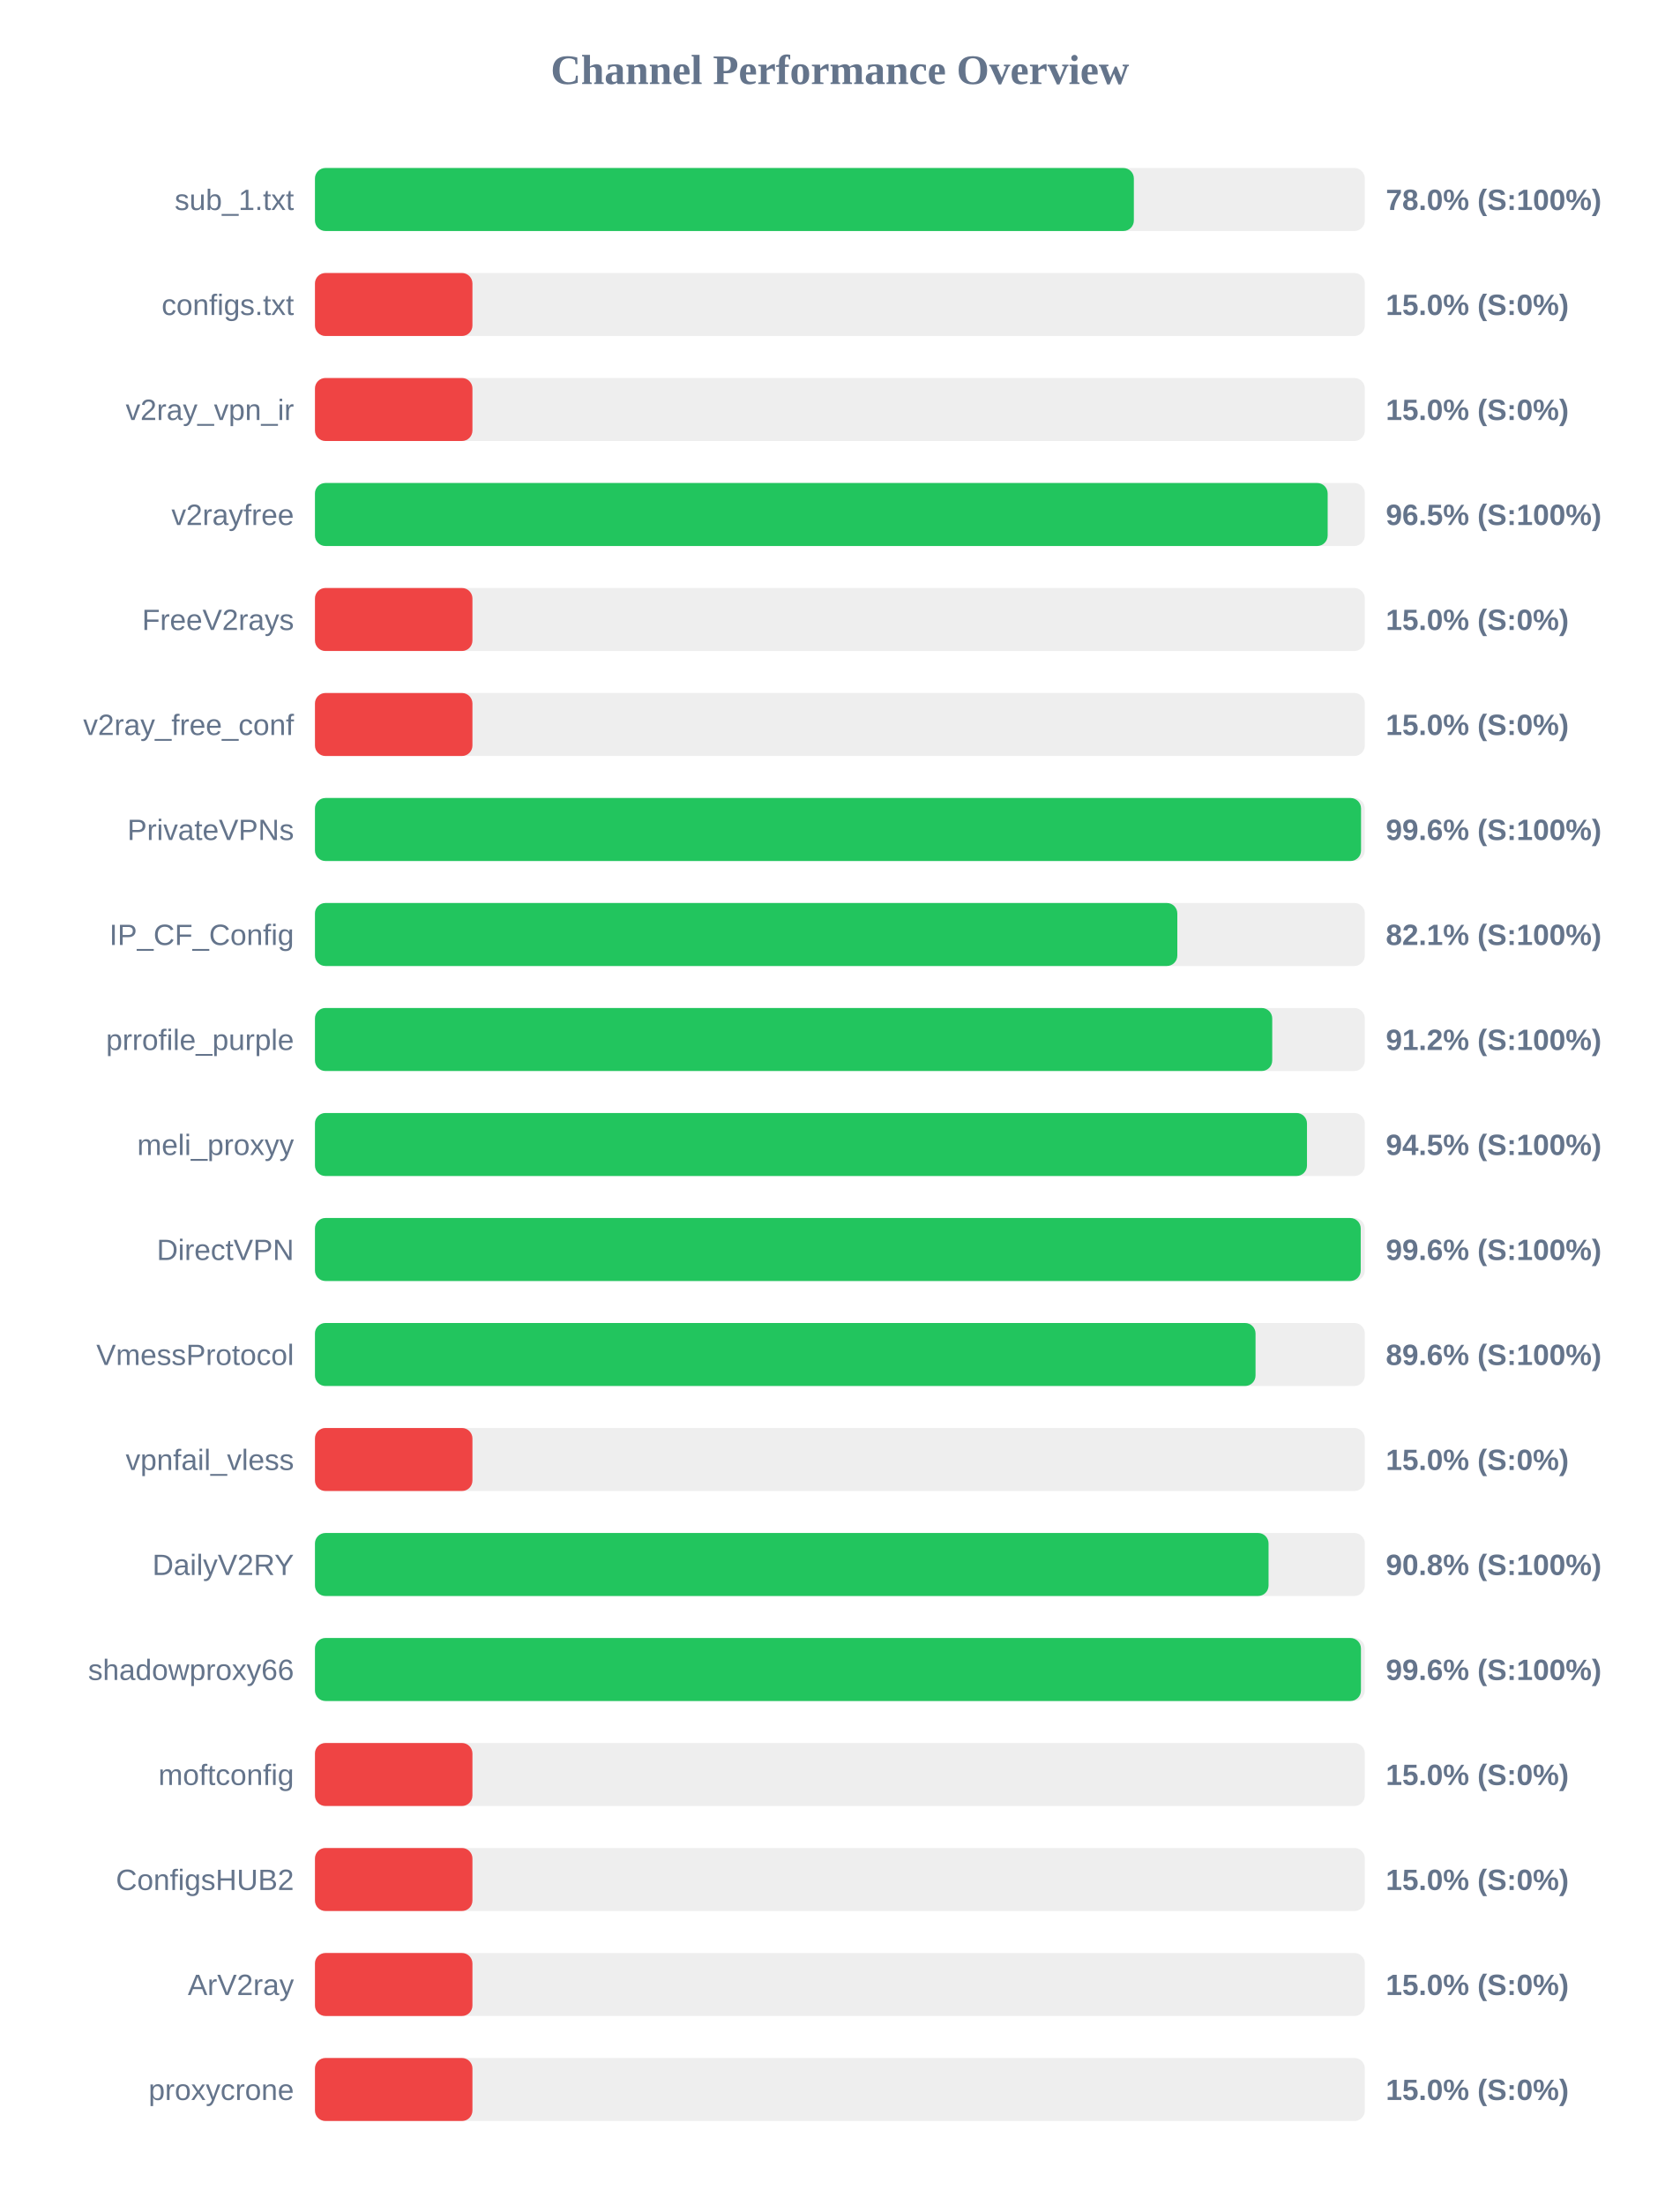
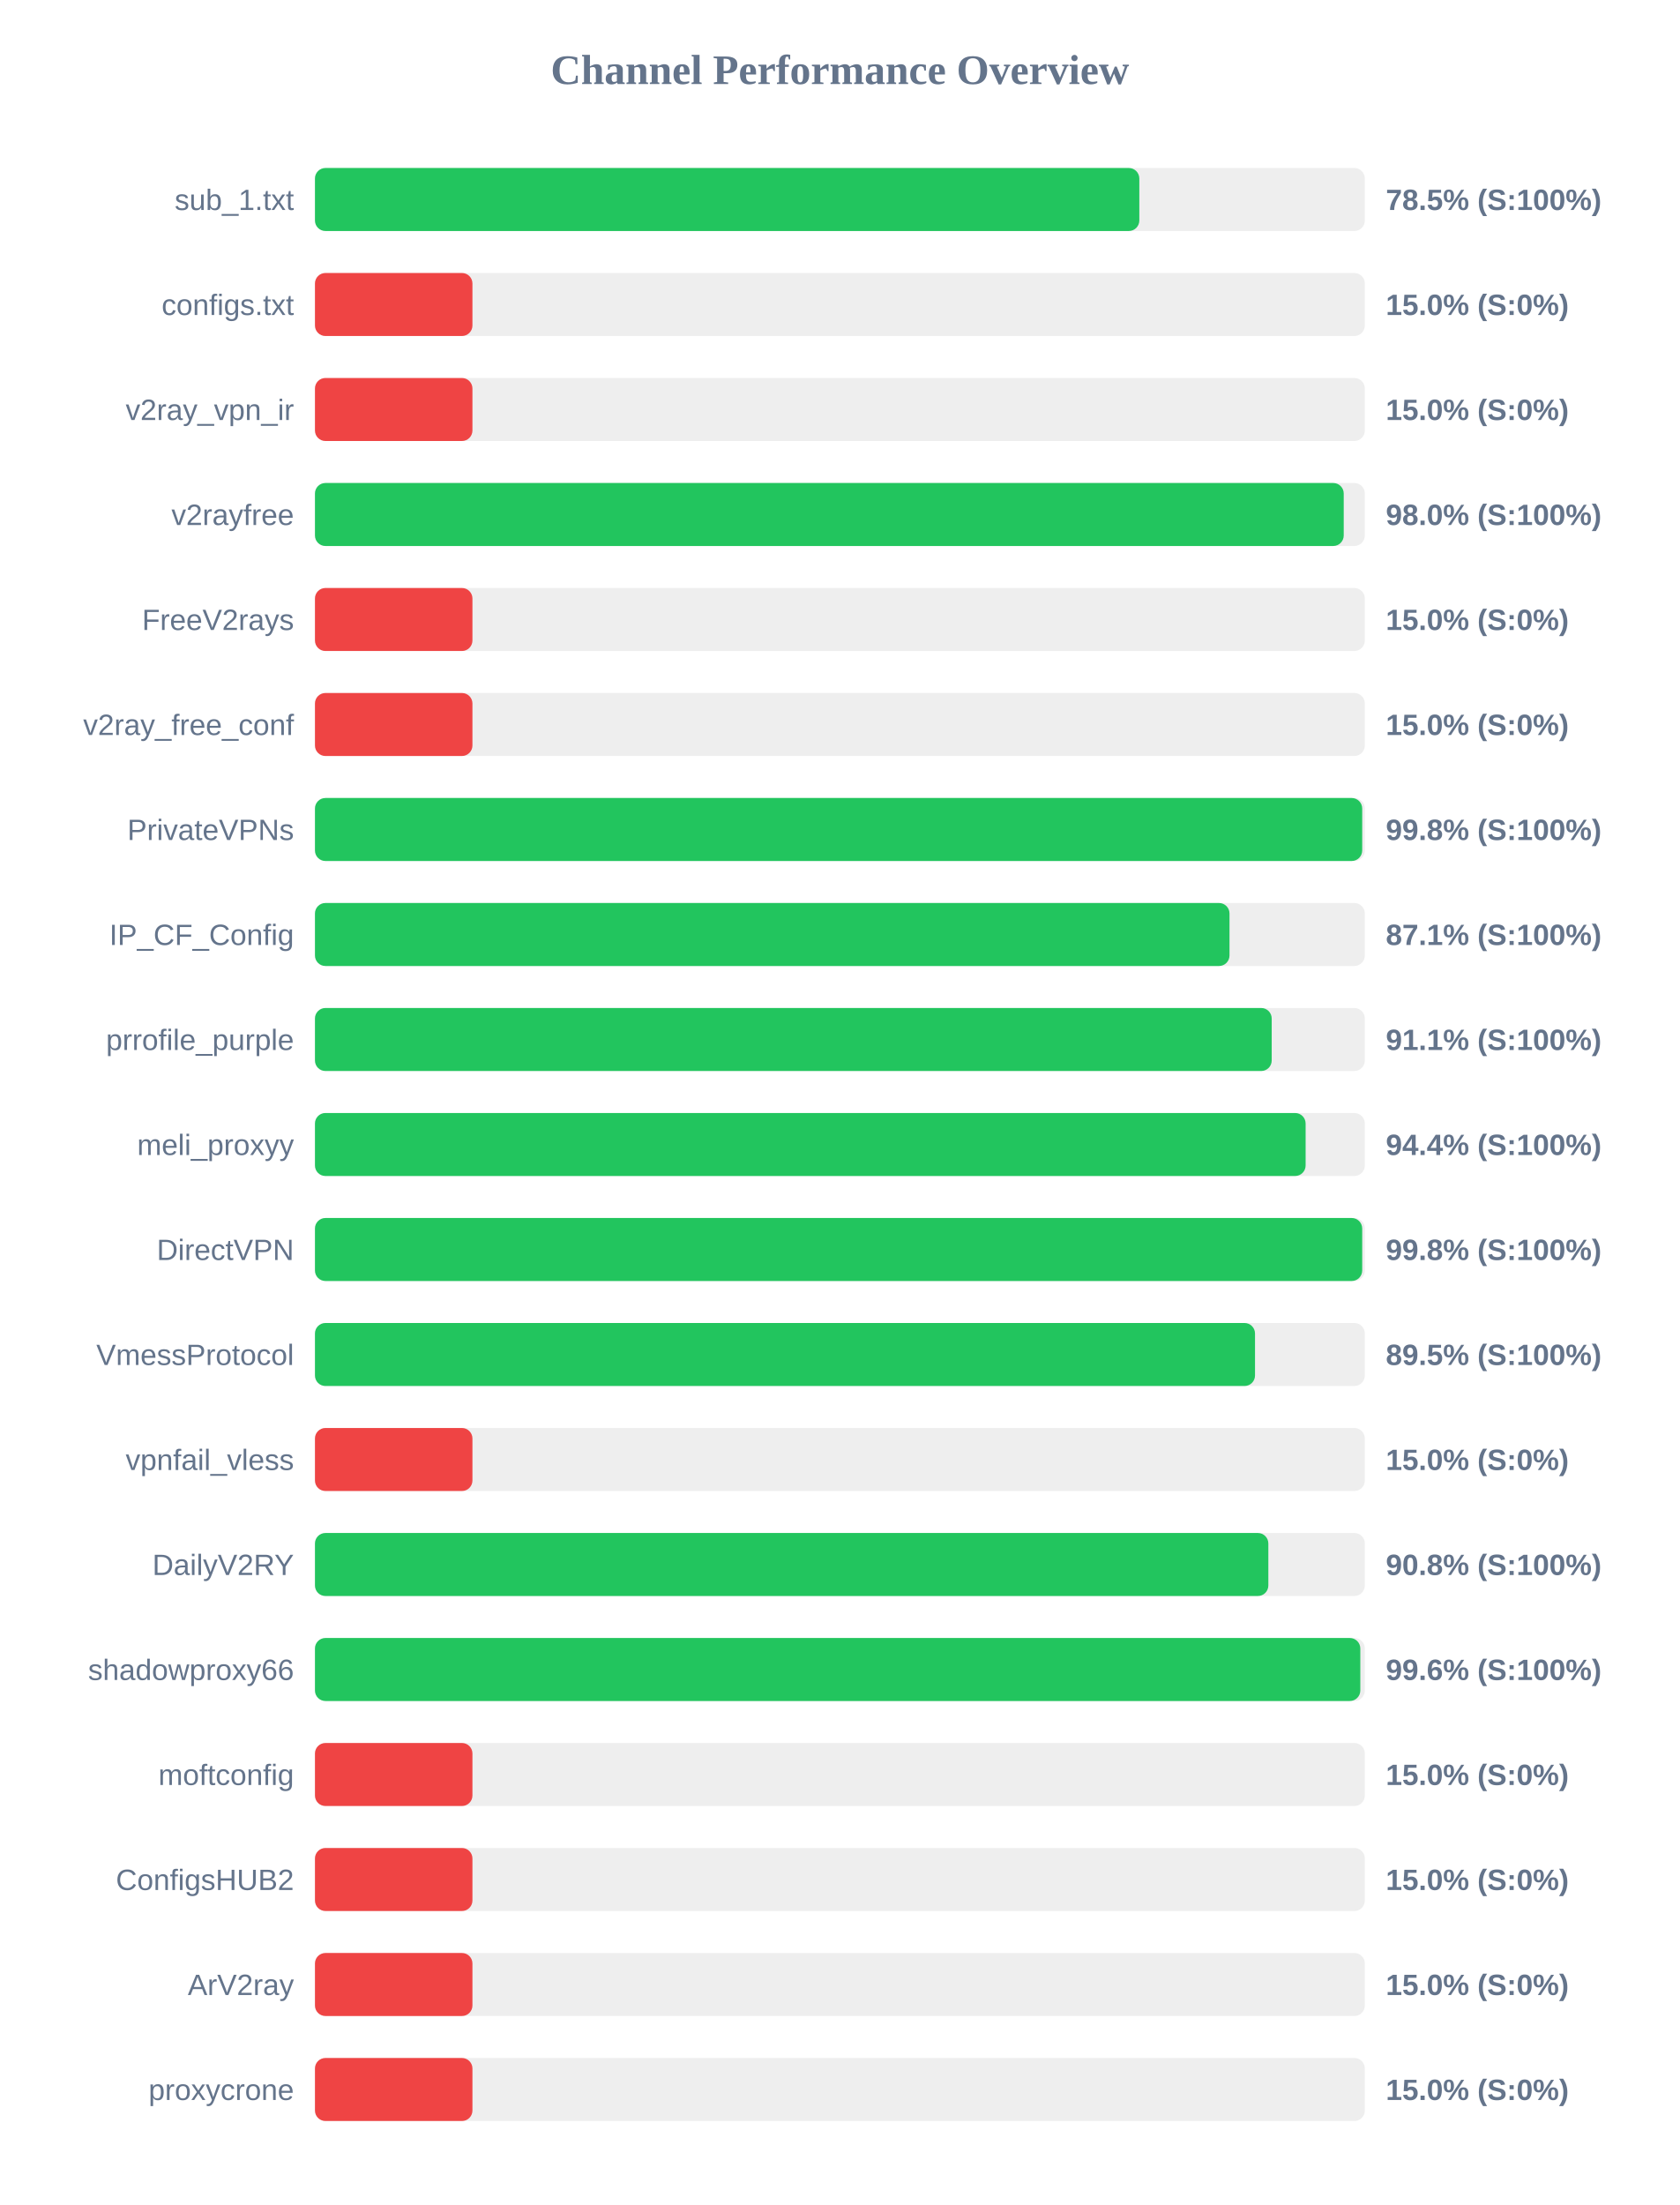
<svg xmlns="http://www.w3.org/2000/svg" width="800" height="1050" version="1.1">
  <style>
        .row { font: 14px Arial; fill: #64748b; }
        .score { font: bold 14px Arial; fill: #64748b; }
    </style>
  <text x="400" y="40" text-anchor="middle" font-size="20px" font-weight="bold" fill="#64748b">Channel Performance Overview</text>
  <rect x="150" y="80" width="500" height="30" fill="#eee" rx="5" />
-   <rect x="150" y="80" width="390.0" height="30" fill="#22c55e" rx="5" />
+   <rect x="150" y="80" width="392.6" height="30" fill="#22c55e" rx="5" />
  <text x="140" y="100" text-anchor="end" class="row">sub_1.txt</text>
-   <text x="660" y="100" text-anchor="start" class="score">78.0% (S:100%)</text>
+   <text x="660" y="100" text-anchor="start" class="score">78.5% (S:100%)</text>
  <rect x="150" y="130" width="500" height="30" fill="#eee" rx="5" />
  <rect x="150" y="130" width="75.0" height="30" fill="#ef4444" rx="5" />
  <text x="140" y="150" text-anchor="end" class="row">configs.txt</text>
  <text x="660" y="150" text-anchor="start" class="score">15.0% (S:0%)</text>
  <rect x="150" y="180" width="500" height="30" fill="#eee" rx="5" />
  <rect x="150" y="180" width="75.0" height="30" fill="#ef4444" rx="5" />
  <text x="140" y="200" text-anchor="end" class="row">v2ray_vpn_ir</text>
  <text x="660" y="200" text-anchor="start" class="score">15.0% (S:0%)</text>
  <rect x="150" y="230" width="500" height="30" fill="#eee" rx="5" />
-   <rect x="150" y="230" width="482.3" height="30" fill="#22c55e" rx="5" />
+   <rect x="150" y="230" width="489.95" height="30" fill="#22c55e" rx="5" />
  <text x="140" y="250" text-anchor="end" class="row">v2rayfree</text>
-   <text x="660" y="250" text-anchor="start" class="score">96.5% (S:100%)</text>
+   <text x="660" y="250" text-anchor="start" class="score">98.0% (S:100%)</text>
  <rect x="150" y="280" width="500" height="30" fill="#eee" rx="5" />
  <rect x="150" y="280" width="75.0" height="30" fill="#ef4444" rx="5" />
  <text x="140" y="300" text-anchor="end" class="row">FreeV2rays</text>
  <text x="660" y="300" text-anchor="start" class="score">15.0% (S:0%)</text>
  <rect x="150" y="330" width="500" height="30" fill="#eee" rx="5" />
  <rect x="150" y="330" width="75.0" height="30" fill="#ef4444" rx="5" />
  <text x="140" y="350" text-anchor="end" class="row">v2ray_free_conf</text>
  <text x="660" y="350" text-anchor="start" class="score">15.0% (S:0%)</text>
  <rect x="150" y="380" width="500" height="30" fill="#eee" rx="5" />
-   <rect x="150" y="380" width="498.2" height="30" fill="#22c55e" rx="5" />
+   <rect x="150" y="380" width="498.75" height="30" fill="#22c55e" rx="5" />
  <text x="140" y="400" text-anchor="end" class="row">PrivateVPNs</text>
-   <text x="660" y="400" text-anchor="start" class="score">99.6% (S:100%)</text>
+   <text x="660" y="400" text-anchor="start" class="score">99.8% (S:100%)</text>
  <rect x="150" y="430" width="500" height="30" fill="#eee" rx="5" />
-   <rect x="150" y="430" width="410.7" height="30" fill="#22c55e" rx="5" />
+   <rect x="150" y="430" width="435.55" height="30" fill="#22c55e" rx="5" />
  <text x="140" y="450" text-anchor="end" class="row">IP_CF_Config</text>
-   <text x="660" y="450" text-anchor="start" class="score">82.1% (S:100%)</text>
+   <text x="660" y="450" text-anchor="start" class="score">87.1% (S:100%)</text>
  <rect x="150" y="480" width="500" height="30" fill="#eee" rx="5" />
-   <rect x="150" y="480" width="455.9" height="30" fill="#22c55e" rx="5" />
+   <rect x="150" y="480" width="455.65" height="30" fill="#22c55e" rx="5" />
  <text x="140" y="500" text-anchor="end" class="row">prrofile_purple</text>
-   <text x="660" y="500" text-anchor="start" class="score">91.2% (S:100%)</text>
+   <text x="660" y="500" text-anchor="start" class="score">91.1% (S:100%)</text>
  <rect x="150" y="530" width="500" height="30" fill="#eee" rx="5" />
-   <rect x="150" y="530" width="472.45" height="30" fill="#22c55e" rx="5" />
+   <rect x="150" y="530" width="471.8" height="30" fill="#22c55e" rx="5" />
  <text x="140" y="550" text-anchor="end" class="row">meli_proxyy</text>
-   <text x="660" y="550" text-anchor="start" class="score">94.5% (S:100%)</text>
+   <text x="660" y="550" text-anchor="start" class="score">94.4% (S:100%)</text>
  <rect x="150" y="580" width="500" height="30" fill="#eee" rx="5" />
-   <rect x="150" y="580" width="498.05" height="30" fill="#22c55e" rx="5" />
+   <rect x="150" y="580" width="498.75" height="30" fill="#22c55e" rx="5" />
  <text x="140" y="600" text-anchor="end" class="row">DirectVPN</text>
-   <text x="660" y="600" text-anchor="start" class="score">99.6% (S:100%)</text>
+   <text x="660" y="600" text-anchor="start" class="score">99.8% (S:100%)</text>
  <rect x="150" y="630" width="500" height="30" fill="#eee" rx="5" />
-   <rect x="150" y="630" width="447.95" height="30" fill="#22c55e" rx="5" />
+   <rect x="150" y="630" width="447.7" height="30" fill="#22c55e" rx="5" />
  <text x="140" y="650" text-anchor="end" class="row">VmessProtocol</text>
-   <text x="660" y="650" text-anchor="start" class="score">89.6% (S:100%)</text>
+   <text x="660" y="650" text-anchor="start" class="score">89.5% (S:100%)</text>
  <rect x="150" y="680" width="500" height="30" fill="#eee" rx="5" />
  <rect x="150" y="680" width="75.0" height="30" fill="#ef4444" rx="5" />
  <text x="140" y="700" text-anchor="end" class="row">vpnfail_vless</text>
  <text x="660" y="700" text-anchor="start" class="score">15.0% (S:0%)</text>
  <rect x="150" y="730" width="500" height="30" fill="#eee" rx="5" />
-   <rect x="150" y="730" width="454.15" height="30" fill="#22c55e" rx="5" />
+   <rect x="150" y="730" width="454.05" height="30" fill="#22c55e" rx="5" />
  <text x="140" y="750" text-anchor="end" class="row">DailyV2RY</text>
  <text x="660" y="750" text-anchor="start" class="score">90.8% (S:100%)</text>
  <rect x="150" y="780" width="500" height="30" fill="#eee" rx="5" />
-   <rect x="150" y="780" width="498.15" height="30" fill="#22c55e" rx="5" />
+   <rect x="150" y="780" width="497.85" height="30" fill="#22c55e" rx="5" />
  <text x="140" y="800" text-anchor="end" class="row">shadowproxy66</text>
  <text x="660" y="800" text-anchor="start" class="score">99.6% (S:100%)</text>
  <rect x="150" y="830" width="500" height="30" fill="#eee" rx="5" />
  <rect x="150" y="830" width="75.0" height="30" fill="#ef4444" rx="5" />
  <text x="140" y="850" text-anchor="end" class="row">moftconfig</text>
  <text x="660" y="850" text-anchor="start" class="score">15.0% (S:0%)</text>
  <rect x="150" y="880" width="500" height="30" fill="#eee" rx="5" />
  <rect x="150" y="880" width="75.0" height="30" fill="#ef4444" rx="5" />
  <text x="140" y="900" text-anchor="end" class="row">ConfigsHUB2</text>
  <text x="660" y="900" text-anchor="start" class="score">15.0% (S:0%)</text>
  <rect x="150" y="930" width="500" height="30" fill="#eee" rx="5" />
  <rect x="150" y="930" width="75.0" height="30" fill="#ef4444" rx="5" />
  <text x="140" y="950" text-anchor="end" class="row">ArV2ray</text>
  <text x="660" y="950" text-anchor="start" class="score">15.0% (S:0%)</text>
  <rect x="150" y="980" width="500" height="30" fill="#eee" rx="5" />
  <rect x="150" y="980" width="75.0" height="30" fill="#ef4444" rx="5" />
  <text x="140" y="1000" text-anchor="end" class="row">proxycrone</text>
  <text x="660" y="1000" text-anchor="start" class="score">15.0% (S:0%)</text>
</svg>
